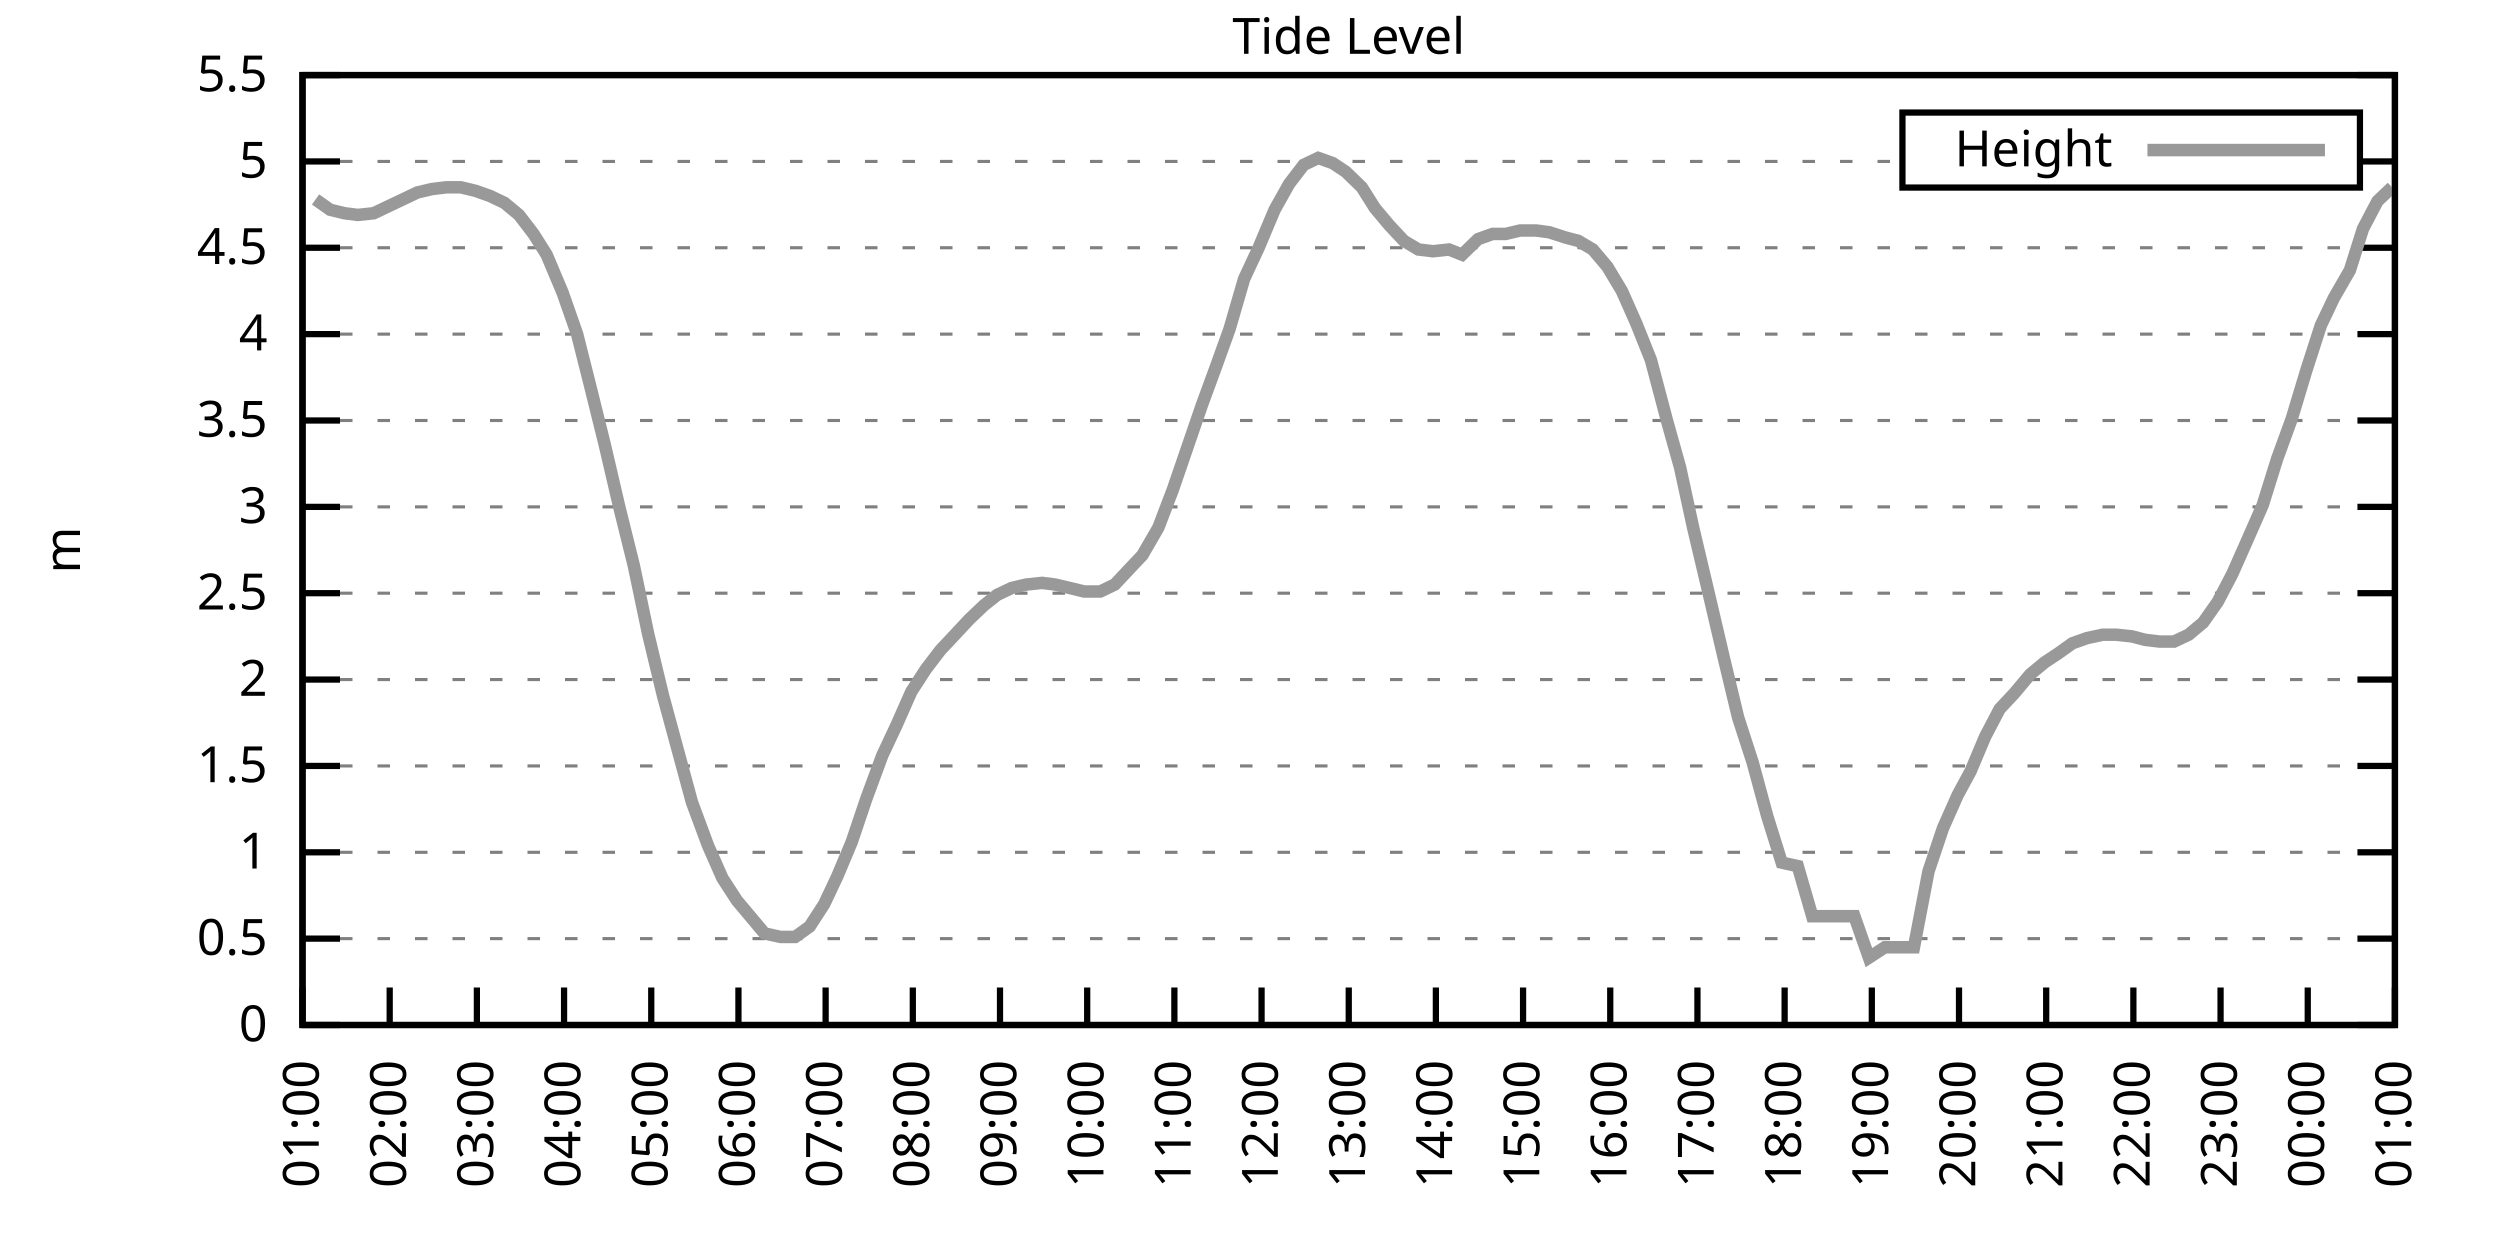
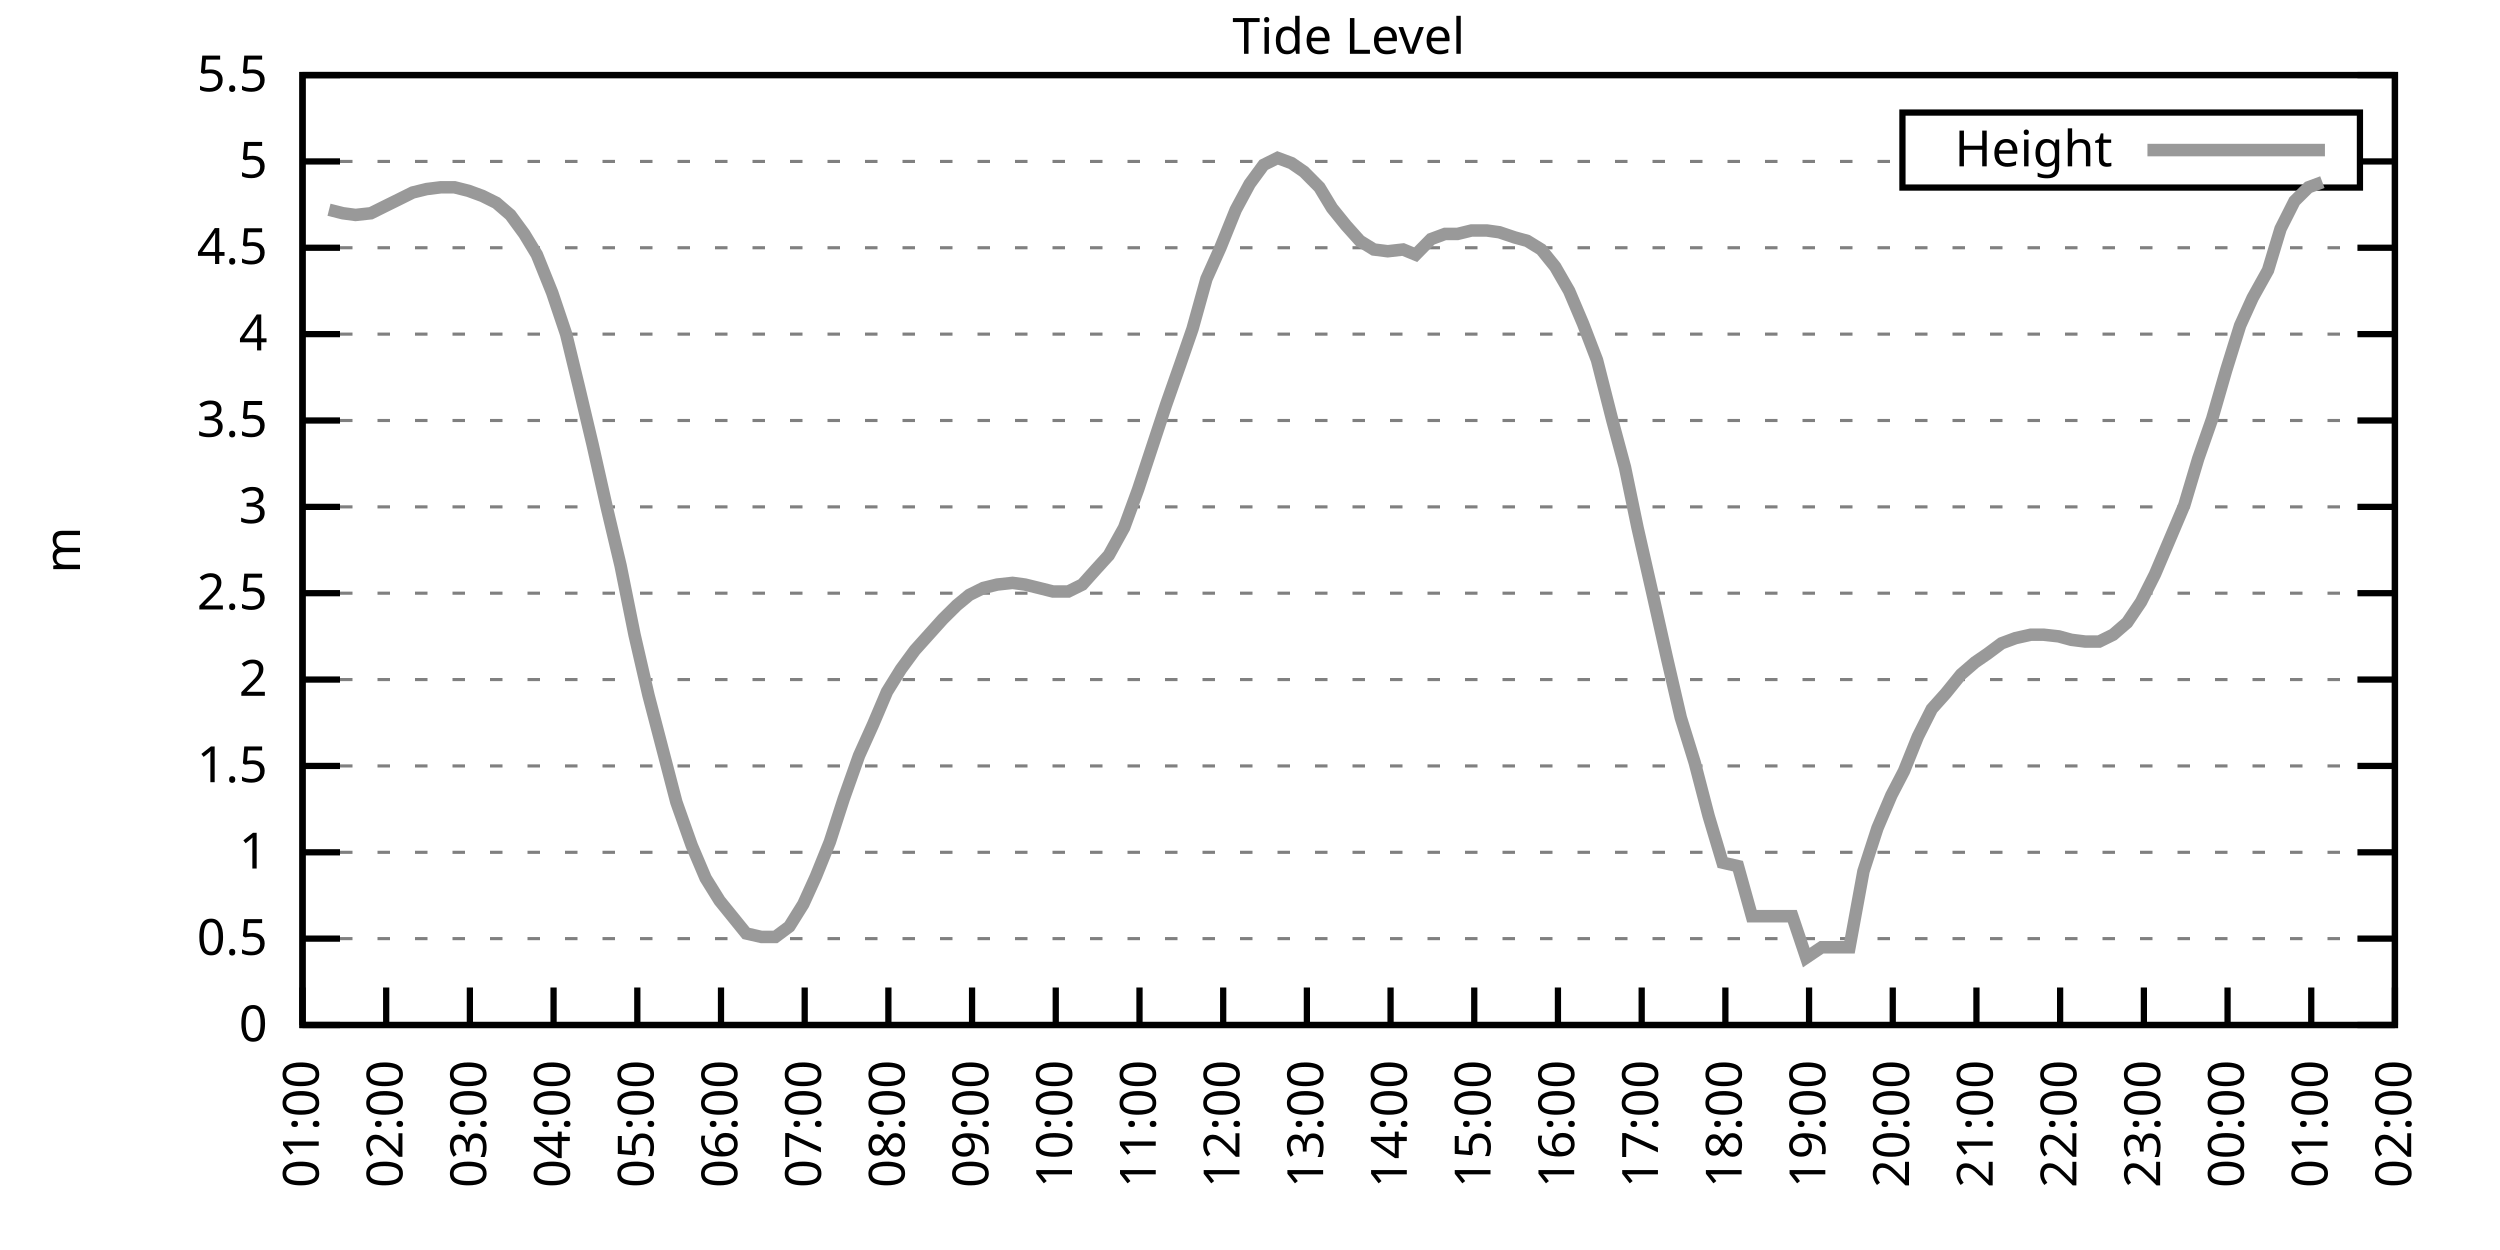
<svg xmlns="http://www.w3.org/2000/svg" xmlns:xlink="http://www.w3.org/1999/xlink" width="400" height="200" viewBox="0 0 400 200">
  <g id="gnuplot_canvas">
    <rect x="0" y="0" width="400" height="200" fill="none" />
    <defs>
      <circle id="gpDot" r="0.5" stroke-width="0.5" stroke="currentColor" />
      <path id="gpPt0" stroke-width="0.333" stroke="currentColor" d="M-1,0 h2 M0,-1 v2" />
      <path id="gpPt1" stroke-width="0.333" stroke="currentColor" d="M-1,-1 L1,1 M1,-1 L-1,1" />
      <path id="gpPt2" stroke-width="0.333" stroke="currentColor" d="M-1,0 L1,0 M0,-1 L0,1 M-1,-1 L1,1 M-1,1 L1,-1" />
      <rect id="gpPt3" stroke-width="0.333" stroke="currentColor" x="-1" y="-1" width="2" height="2" />
      <rect id="gpPt4" stroke-width="0.333" stroke="currentColor" fill="currentColor" x="-1" y="-1" width="2" height="2" />
      <circle id="gpPt5" stroke-width="0.333" stroke="currentColor" cx="0" cy="0" r="1" />
      <use xlink:href="#gpPt5" id="gpPt6" fill="currentColor" stroke="none" />
      <path id="gpPt7" stroke-width="0.333" stroke="currentColor" d="M0,-1.33 L-1.33,0.67 L1.33,0.67 z" />
      <use xlink:href="#gpPt7" id="gpPt8" fill="currentColor" stroke="none" />
      <use xlink:href="#gpPt7" id="gpPt9" stroke="currentColor" transform="rotate(180)" />
      <use xlink:href="#gpPt9" id="gpPt10" fill="currentColor" stroke="none" />
      <use xlink:href="#gpPt3" id="gpPt11" stroke="currentColor" transform="rotate(45)" />
      <use xlink:href="#gpPt11" id="gpPt12" fill="currentColor" stroke="none" />
      <path id="gpPt13" stroke-width="0.333" stroke="currentColor" d="M0,1.330 L1.265,0.411 L0.782,-1.067 L-0.782,-1.076 L-1.265,0.411 z" />
      <use xlink:href="#gpPt13" id="gpPt14" fill="currentColor" stroke="none" />
      <filter id="textbox" filterUnits="objectBoundingBox" x="0" y="0" height="1" width="1">
        <feFlood flood-color="white" flood-opacity="1" result="bgnd" />
        <feComposite in="SourceGraphic" in2="bgnd" operator="atop" />
      </filter>
      <filter id="greybox" filterUnits="objectBoundingBox" x="0" y="0" height="1" width="1">
        <feFlood flood-color="lightgrey" flood-opacity="1" result="grey" />
        <feComposite in="SourceGraphic" in2="grey" operator="atop" />
      </filter>
    </defs>
    <g fill="none" color="white" stroke="currentColor" stroke-width="1.00" stroke-linecap="butt" stroke-linejoin="miter">
</g>
    <g fill="none" color="black" stroke="currentColor" stroke-width="1.00" stroke-linecap="butt" stroke-linejoin="miter">
      <g stroke="none" shape-rendering="crispEdges">
        <polygon fill="rgb(255, 255, 255)" points="48.40,164.00 383.18,164.00 383.18,12.02 48.40,12.02 " />
      </g>
    </g>
    <g fill="none" color="black" stroke="currentColor" stroke-width="1.00" stroke-linecap="butt" stroke-linejoin="miter">
</g>
    <g fill="none" color="black" stroke="black" stroke-width="0.50" stroke-linecap="butt" stroke-linejoin="miter">
</g>
    <g fill="none" color="gray" stroke="currentColor" stroke-width="0.50" stroke-linecap="butt" stroke-linejoin="miter">
      <path stroke="gray" stroke-dasharray="2,4" class="gridline" d="M48.40,164.00 L383.19,164.00  " />
    </g>
    <g fill="none" color="gray" stroke="gray" stroke-width="1.00" stroke-linecap="butt" stroke-linejoin="miter">
</g>
    <g fill="none" color="black" stroke="currentColor" stroke-width="1.00" stroke-linecap="butt" stroke-linejoin="miter">
      <path stroke="black" d="M48.40,164.00 L54.40,164.00 M383.19,164.00 L377.19,164.00  " />
      <g transform="translate(42.80,166.60)" stroke="none" fill="black" font-family="Sans" font-size="8.00" text-anchor="end">
        <text>
          <tspan font-family="Sans"> 0</tspan>
        </text>
      </g>
    </g>
    <g fill="none" color="black" stroke="currentColor" stroke-width="1.00" stroke-linecap="butt" stroke-linejoin="miter">
</g>
    <g fill="none" color="black" stroke="black" stroke-width="0.50" stroke-linecap="butt" stroke-linejoin="miter">
</g>
    <g fill="none" color="gray" stroke="currentColor" stroke-width="0.50" stroke-linecap="butt" stroke-linejoin="miter">
      <path stroke="gray" stroke-dasharray="2,4" class="gridline" d="M48.40,150.18 L383.19,150.18  " />
    </g>
    <g fill="none" color="gray" stroke="gray" stroke-width="1.00" stroke-linecap="butt" stroke-linejoin="miter">
</g>
    <g fill="none" color="black" stroke="currentColor" stroke-width="1.00" stroke-linecap="butt" stroke-linejoin="miter">
      <path stroke="black" d="M48.40,150.18 L54.40,150.18 M383.19,150.18 L377.19,150.18  " />
      <g transform="translate(42.80,152.78)" stroke="none" fill="black" font-family="Sans" font-size="8.00" text-anchor="end">
        <text>
          <tspan font-family="Sans"> 0.5</tspan>
        </text>
      </g>
    </g>
    <g fill="none" color="black" stroke="currentColor" stroke-width="1.00" stroke-linecap="butt" stroke-linejoin="miter">
</g>
    <g fill="none" color="black" stroke="black" stroke-width="0.50" stroke-linecap="butt" stroke-linejoin="miter">
</g>
    <g fill="none" color="gray" stroke="currentColor" stroke-width="0.50" stroke-linecap="butt" stroke-linejoin="miter">
      <path stroke="gray" stroke-dasharray="2,4" class="gridline" d="M48.40,136.37 L383.19,136.37  " />
    </g>
    <g fill="none" color="gray" stroke="gray" stroke-width="1.00" stroke-linecap="butt" stroke-linejoin="miter">
</g>
    <g fill="none" color="black" stroke="currentColor" stroke-width="1.00" stroke-linecap="butt" stroke-linejoin="miter">
      <path stroke="black" d="M48.40,136.37 L54.40,136.37 M383.19,136.37 L377.19,136.37  " />
      <g transform="translate(42.80,138.97)" stroke="none" fill="black" font-family="Sans" font-size="8.00" text-anchor="end">
        <text>
          <tspan font-family="Sans"> 1</tspan>
        </text>
      </g>
    </g>
    <g fill="none" color="black" stroke="currentColor" stroke-width="1.00" stroke-linecap="butt" stroke-linejoin="miter">
</g>
    <g fill="none" color="black" stroke="black" stroke-width="0.50" stroke-linecap="butt" stroke-linejoin="miter">
</g>
    <g fill="none" color="gray" stroke="currentColor" stroke-width="0.50" stroke-linecap="butt" stroke-linejoin="miter">
      <path stroke="gray" stroke-dasharray="2,4" class="gridline" d="M48.40,122.55 L383.19,122.55  " />
    </g>
    <g fill="none" color="gray" stroke="gray" stroke-width="1.00" stroke-linecap="butt" stroke-linejoin="miter">
</g>
    <g fill="none" color="black" stroke="currentColor" stroke-width="1.00" stroke-linecap="butt" stroke-linejoin="miter">
      <path stroke="black" d="M48.40,122.55 L54.40,122.55 M383.19,122.55 L377.19,122.55  " />
      <g transform="translate(42.80,125.15)" stroke="none" fill="black" font-family="Sans" font-size="8.00" text-anchor="end">
        <text>
          <tspan font-family="Sans"> 1.5</tspan>
        </text>
      </g>
    </g>
    <g fill="none" color="black" stroke="currentColor" stroke-width="1.00" stroke-linecap="butt" stroke-linejoin="miter">
</g>
    <g fill="none" color="black" stroke="black" stroke-width="0.50" stroke-linecap="butt" stroke-linejoin="miter">
</g>
    <g fill="none" color="gray" stroke="currentColor" stroke-width="0.50" stroke-linecap="butt" stroke-linejoin="miter">
      <path stroke="gray" stroke-dasharray="2,4" class="gridline" d="M48.40,108.73 L383.19,108.73  " />
    </g>
    <g fill="none" color="gray" stroke="gray" stroke-width="1.00" stroke-linecap="butt" stroke-linejoin="miter">
</g>
    <g fill="none" color="black" stroke="currentColor" stroke-width="1.00" stroke-linecap="butt" stroke-linejoin="miter">
      <path stroke="black" d="M48.40,108.73 L54.40,108.73 M383.19,108.73 L377.19,108.73  " />
      <g transform="translate(42.80,111.33)" stroke="none" fill="black" font-family="Sans" font-size="8.00" text-anchor="end">
        <text>
          <tspan font-family="Sans"> 2</tspan>
        </text>
      </g>
    </g>
    <g fill="none" color="black" stroke="currentColor" stroke-width="1.00" stroke-linecap="butt" stroke-linejoin="miter">
</g>
    <g fill="none" color="black" stroke="black" stroke-width="0.50" stroke-linecap="butt" stroke-linejoin="miter">
</g>
    <g fill="none" color="gray" stroke="currentColor" stroke-width="0.50" stroke-linecap="butt" stroke-linejoin="miter">
      <path stroke="gray" stroke-dasharray="2,4" class="gridline" d="M48.40,94.91 L383.19,94.91  " />
    </g>
    <g fill="none" color="gray" stroke="gray" stroke-width="1.00" stroke-linecap="butt" stroke-linejoin="miter">
</g>
    <g fill="none" color="black" stroke="currentColor" stroke-width="1.00" stroke-linecap="butt" stroke-linejoin="miter">
      <path stroke="black" d="M48.40,94.91 L54.40,94.91 M383.19,94.91 L377.19,94.91  " />
      <g transform="translate(42.80,97.51)" stroke="none" fill="black" font-family="Sans" font-size="8.00" text-anchor="end">
        <text>
          <tspan font-family="Sans"> 2.5</tspan>
        </text>
      </g>
    </g>
    <g fill="none" color="black" stroke="currentColor" stroke-width="1.00" stroke-linecap="butt" stroke-linejoin="miter">
</g>
    <g fill="none" color="black" stroke="black" stroke-width="0.50" stroke-linecap="butt" stroke-linejoin="miter">
</g>
    <g fill="none" color="gray" stroke="currentColor" stroke-width="0.50" stroke-linecap="butt" stroke-linejoin="miter">
      <path stroke="gray" stroke-dasharray="2,4" class="gridline" d="M48.40,81.10 L383.19,81.10  " />
    </g>
    <g fill="none" color="gray" stroke="gray" stroke-width="1.00" stroke-linecap="butt" stroke-linejoin="miter">
</g>
    <g fill="none" color="black" stroke="currentColor" stroke-width="1.00" stroke-linecap="butt" stroke-linejoin="miter">
      <path stroke="black" d="M48.40,81.10 L54.40,81.10 M383.19,81.10 L377.19,81.10  " />
      <g transform="translate(42.80,83.70)" stroke="none" fill="black" font-family="Sans" font-size="8.00" text-anchor="end">
        <text>
          <tspan font-family="Sans"> 3</tspan>
        </text>
      </g>
    </g>
    <g fill="none" color="black" stroke="currentColor" stroke-width="1.00" stroke-linecap="butt" stroke-linejoin="miter">
</g>
    <g fill="none" color="black" stroke="black" stroke-width="0.50" stroke-linecap="butt" stroke-linejoin="miter">
</g>
    <g fill="none" color="gray" stroke="currentColor" stroke-width="0.50" stroke-linecap="butt" stroke-linejoin="miter">
      <path stroke="gray" stroke-dasharray="2,4" class="gridline" d="M48.40,67.28 L383.19,67.28  " />
    </g>
    <g fill="none" color="gray" stroke="gray" stroke-width="1.00" stroke-linecap="butt" stroke-linejoin="miter">
</g>
    <g fill="none" color="black" stroke="currentColor" stroke-width="1.00" stroke-linecap="butt" stroke-linejoin="miter">
      <path stroke="black" d="M48.40,67.28 L54.40,67.28 M383.19,67.28 L377.19,67.28  " />
      <g transform="translate(42.80,69.88)" stroke="none" fill="black" font-family="Sans" font-size="8.00" text-anchor="end">
        <text>
          <tspan font-family="Sans"> 3.5</tspan>
        </text>
      </g>
    </g>
    <g fill="none" color="black" stroke="currentColor" stroke-width="1.00" stroke-linecap="butt" stroke-linejoin="miter">
</g>
    <g fill="none" color="black" stroke="black" stroke-width="0.50" stroke-linecap="butt" stroke-linejoin="miter">
</g>
    <g fill="none" color="gray" stroke="currentColor" stroke-width="0.50" stroke-linecap="butt" stroke-linejoin="miter">
      <path stroke="gray" stroke-dasharray="2,4" class="gridline" d="M48.40,53.46 L383.19,53.46  " />
    </g>
    <g fill="none" color="gray" stroke="gray" stroke-width="1.00" stroke-linecap="butt" stroke-linejoin="miter">
</g>
    <g fill="none" color="black" stroke="currentColor" stroke-width="1.00" stroke-linecap="butt" stroke-linejoin="miter">
      <path stroke="black" d="M48.40,53.46 L54.40,53.46 M383.19,53.46 L377.19,53.46  " />
      <g transform="translate(42.80,56.06)" stroke="none" fill="black" font-family="Sans" font-size="8.00" text-anchor="end">
        <text>
          <tspan font-family="Sans"> 4</tspan>
        </text>
      </g>
    </g>
    <g fill="none" color="black" stroke="currentColor" stroke-width="1.00" stroke-linecap="butt" stroke-linejoin="miter">
</g>
    <g fill="none" color="black" stroke="black" stroke-width="0.50" stroke-linecap="butt" stroke-linejoin="miter">
</g>
    <g fill="none" color="gray" stroke="currentColor" stroke-width="0.50" stroke-linecap="butt" stroke-linejoin="miter">
      <path stroke="gray" stroke-dasharray="2,4" class="gridline" d="M48.40,39.64 L383.19,39.64  " />
    </g>
    <g fill="none" color="gray" stroke="gray" stroke-width="1.00" stroke-linecap="butt" stroke-linejoin="miter">
</g>
    <g fill="none" color="black" stroke="currentColor" stroke-width="1.00" stroke-linecap="butt" stroke-linejoin="miter">
      <path stroke="black" d="M48.40,39.64 L54.40,39.64 M383.19,39.64 L377.19,39.64  " />
      <g transform="translate(42.80,42.24)" stroke="none" fill="black" font-family="Sans" font-size="8.00" text-anchor="end">
        <text>
          <tspan font-family="Sans"> 4.5</tspan>
        </text>
      </g>
    </g>
    <g fill="none" color="black" stroke="currentColor" stroke-width="1.00" stroke-linecap="butt" stroke-linejoin="miter">
</g>
    <g fill="none" color="black" stroke="black" stroke-width="0.50" stroke-linecap="butt" stroke-linejoin="miter">
</g>
    <g fill="none" color="gray" stroke="currentColor" stroke-width="0.50" stroke-linecap="butt" stroke-linejoin="miter">
      <path stroke="gray" stroke-dasharray="2,4" class="gridline" d="M48.40,25.83 L304.39,25.83 M377.59,25.83 L383.19,25.83  " />
    </g>
    <g fill="none" color="gray" stroke="gray" stroke-width="1.00" stroke-linecap="butt" stroke-linejoin="miter">
</g>
    <g fill="none" color="black" stroke="currentColor" stroke-width="1.00" stroke-linecap="butt" stroke-linejoin="miter">
      <path stroke="black" d="M48.40,25.83 L54.40,25.83 M383.19,25.83 L377.19,25.83  " />
      <g transform="translate(42.80,28.43)" stroke="none" fill="black" font-family="Sans" font-size="8.00" text-anchor="end">
        <text>
          <tspan font-family="Sans"> 5</tspan>
        </text>
      </g>
    </g>
    <g fill="none" color="black" stroke="currentColor" stroke-width="1.00" stroke-linecap="butt" stroke-linejoin="miter">
</g>
    <g fill="none" color="black" stroke="black" stroke-width="0.50" stroke-linecap="butt" stroke-linejoin="miter">
</g>
    <g fill="none" color="gray" stroke="currentColor" stroke-width="0.50" stroke-linecap="butt" stroke-linejoin="miter">
      <path stroke="gray" stroke-dasharray="2,4" class="gridline" d="M48.40,12.01 L383.19,12.01  " />
    </g>
    <g fill="none" color="gray" stroke="gray" stroke-width="1.00" stroke-linecap="butt" stroke-linejoin="miter">
</g>
    <g fill="none" color="black" stroke="currentColor" stroke-width="1.00" stroke-linecap="butt" stroke-linejoin="miter">
      <path stroke="black" d="M48.40,12.01 L54.40,12.01 M383.19,12.01 L377.19,12.01  " />
      <g transform="translate(42.80,14.61)" stroke="none" fill="black" font-family="Sans" font-size="8.00" text-anchor="end">
        <text>
          <tspan font-family="Sans"> 5.5</tspan>
        </text>
      </g>
    </g>
    <g fill="none" color="black" stroke="currentColor" stroke-width="1.00" stroke-linecap="butt" stroke-linejoin="miter">
      <path stroke="black" d="M48.40,164.00 L48.40,158.00  " />
      <g transform="translate(51.00,169.60) rotate(270.00)" stroke="none" fill="black" font-family="Sans" font-size="8.00" text-anchor="end">
        <text>
          <tspan font-family="Sans">01:00</tspan>
        </text>
      </g>
    </g>
    <g fill="none" color="black" stroke="currentColor" stroke-width="1.00" stroke-linecap="butt" stroke-linejoin="miter">
-       <path stroke="black" d="M62.35,164.00 L62.35,158.00  " />
-       <g transform="translate(64.95,169.60) rotate(270.00)" stroke="none" fill="black" font-family="Sans" font-size="8.00" text-anchor="end">
+       <path stroke="black" d="M61.79,164.00 L61.79,158.00  " />
+       <g transform="translate(64.39,169.60) rotate(270.00)" stroke="none" fill="black" font-family="Sans" font-size="8.00" text-anchor="end">
        <text>
          <tspan font-family="Sans">02:00</tspan>
        </text>
      </g>
    </g>
    <g fill="none" color="black" stroke="currentColor" stroke-width="1.00" stroke-linecap="butt" stroke-linejoin="miter">
-       <path stroke="black" d="M76.30,164.00 L76.30,158.00  " />
-       <g transform="translate(78.90,169.60) rotate(270.00)" stroke="none" fill="black" font-family="Sans" font-size="8.00" text-anchor="end">
+       <path stroke="black" d="M75.18,164.00 L75.18,158.00  " />
+       <g transform="translate(77.78,169.60) rotate(270.00)" stroke="none" fill="black" font-family="Sans" font-size="8.00" text-anchor="end">
        <text>
          <tspan font-family="Sans">03:00</tspan>
        </text>
      </g>
    </g>
    <g fill="none" color="black" stroke="currentColor" stroke-width="1.00" stroke-linecap="butt" stroke-linejoin="miter">
-       <path stroke="black" d="M90.25,164.00 L90.25,158.00  " />
-       <g transform="translate(92.85,169.60) rotate(270.00)" stroke="none" fill="black" font-family="Sans" font-size="8.00" text-anchor="end">
+       <path stroke="black" d="M88.57,164.00 L88.57,158.00  " />
+       <g transform="translate(91.17,169.60) rotate(270.00)" stroke="none" fill="black" font-family="Sans" font-size="8.00" text-anchor="end">
        <text>
          <tspan font-family="Sans">04:00</tspan>
        </text>
      </g>
    </g>
    <g fill="none" color="black" stroke="currentColor" stroke-width="1.00" stroke-linecap="butt" stroke-linejoin="miter">
-       <path stroke="black" d="M104.20,164.00 L104.20,158.00  " />
-       <g transform="translate(106.80,169.60) rotate(270.00)" stroke="none" fill="black" font-family="Sans" font-size="8.00" text-anchor="end">
+       <path stroke="black" d="M101.97,164.00 L101.97,158.00  " />
+       <g transform="translate(104.57,169.60) rotate(270.00)" stroke="none" fill="black" font-family="Sans" font-size="8.00" text-anchor="end">
        <text>
          <tspan font-family="Sans">05:00</tspan>
        </text>
      </g>
    </g>
    <g fill="none" color="black" stroke="currentColor" stroke-width="1.00" stroke-linecap="butt" stroke-linejoin="miter">
-       <path stroke="black" d="M118.15,164.00 L118.15,158.00  " />
-       <g transform="translate(120.75,169.60) rotate(270.00)" stroke="none" fill="black" font-family="Sans" font-size="8.00" text-anchor="end">
+       <path stroke="black" d="M115.36,164.00 L115.36,158.00  " />
+       <g transform="translate(117.96,169.60) rotate(270.00)" stroke="none" fill="black" font-family="Sans" font-size="8.00" text-anchor="end">
        <text>
          <tspan font-family="Sans">06:00</tspan>
        </text>
      </g>
    </g>
    <g fill="none" color="black" stroke="currentColor" stroke-width="1.00" stroke-linecap="butt" stroke-linejoin="miter">
-       <path stroke="black" d="M132.10,164.00 L132.10,158.00  " />
-       <g transform="translate(134.70,169.60) rotate(270.00)" stroke="none" fill="black" font-family="Sans" font-size="8.00" text-anchor="end">
+       <path stroke="black" d="M128.75,164.00 L128.75,158.00  " />
+       <g transform="translate(131.35,169.60) rotate(270.00)" stroke="none" fill="black" font-family="Sans" font-size="8.00" text-anchor="end">
        <text>
          <tspan font-family="Sans">07:00</tspan>
        </text>
      </g>
    </g>
    <g fill="none" color="black" stroke="currentColor" stroke-width="1.00" stroke-linecap="butt" stroke-linejoin="miter">
-       <path stroke="black" d="M146.05,164.00 L146.05,158.00  " />
-       <g transform="translate(148.65,169.60) rotate(270.00)" stroke="none" fill="black" font-family="Sans" font-size="8.00" text-anchor="end">
+       <path stroke="black" d="M142.14,164.00 L142.14,158.00  " />
+       <g transform="translate(144.74,169.60) rotate(270.00)" stroke="none" fill="black" font-family="Sans" font-size="8.00" text-anchor="end">
        <text>
          <tspan font-family="Sans">08:00</tspan>
        </text>
      </g>
    </g>
    <g fill="none" color="black" stroke="currentColor" stroke-width="1.00" stroke-linecap="butt" stroke-linejoin="miter">
-       <path stroke="black" d="M160.00,164.00 L160.00,158.00  " />
-       <g transform="translate(162.60,169.60) rotate(270.00)" stroke="none" fill="black" font-family="Sans" font-size="8.00" text-anchor="end">
+       <path stroke="black" d="M155.53,164.00 L155.53,158.00  " />
+       <g transform="translate(158.13,169.60) rotate(270.00)" stroke="none" fill="black" font-family="Sans" font-size="8.00" text-anchor="end">
        <text>
          <tspan font-family="Sans">09:00</tspan>
        </text>
      </g>
    </g>
    <g fill="none" color="black" stroke="currentColor" stroke-width="1.00" stroke-linecap="butt" stroke-linejoin="miter">
-       <path stroke="black" d="M173.95,164.00 L173.95,158.00  " />
-       <g transform="translate(176.55,169.60) rotate(270.00)" stroke="none" fill="black" font-family="Sans" font-size="8.00" text-anchor="end">
+       <path stroke="black" d="M168.92,164.00 L168.92,158.00  " />
+       <g transform="translate(171.52,169.60) rotate(270.00)" stroke="none" fill="black" font-family="Sans" font-size="8.00" text-anchor="end">
        <text>
          <tspan font-family="Sans">10:00</tspan>
        </text>
      </g>
    </g>
    <g fill="none" color="black" stroke="currentColor" stroke-width="1.00" stroke-linecap="butt" stroke-linejoin="miter">
-       <path stroke="black" d="M187.90,164.00 L187.90,158.00  " />
-       <g transform="translate(190.50,169.60) rotate(270.00)" stroke="none" fill="black" font-family="Sans" font-size="8.00" text-anchor="end">
+       <path stroke="black" d="M182.32,164.00 L182.32,158.00  " />
+       <g transform="translate(184.92,169.60) rotate(270.00)" stroke="none" fill="black" font-family="Sans" font-size="8.00" text-anchor="end">
        <text>
          <tspan font-family="Sans">11:00</tspan>
        </text>
      </g>
    </g>
    <g fill="none" color="black" stroke="currentColor" stroke-width="1.00" stroke-linecap="butt" stroke-linejoin="miter">
-       <path stroke="black" d="M201.85,164.00 L201.85,158.00  " />
-       <g transform="translate(204.45,169.60) rotate(270.00)" stroke="none" fill="black" font-family="Sans" font-size="8.00" text-anchor="end">
+       <path stroke="black" d="M195.71,164.00 L195.71,158.00  " />
+       <g transform="translate(198.31,169.60) rotate(270.00)" stroke="none" fill="black" font-family="Sans" font-size="8.00" text-anchor="end">
        <text>
          <tspan font-family="Sans">12:00</tspan>
        </text>
      </g>
    </g>
    <g fill="none" color="black" stroke="currentColor" stroke-width="1.00" stroke-linecap="butt" stroke-linejoin="miter">
-       <path stroke="black" d="M215.80,164.00 L215.80,158.00  " />
-       <g transform="translate(218.40,169.60) rotate(270.00)" stroke="none" fill="black" font-family="Sans" font-size="8.00" text-anchor="end">
+       <path stroke="black" d="M209.10,164.00 L209.10,158.00  " />
+       <g transform="translate(211.70,169.60) rotate(270.00)" stroke="none" fill="black" font-family="Sans" font-size="8.00" text-anchor="end">
        <text>
          <tspan font-family="Sans">13:00</tspan>
        </text>
      </g>
    </g>
    <g fill="none" color="black" stroke="currentColor" stroke-width="1.00" stroke-linecap="butt" stroke-linejoin="miter">
-       <path stroke="black" d="M229.74,164.00 L229.74,158.00  " />
-       <g transform="translate(232.34,169.60) rotate(270.00)" stroke="none" fill="black" font-family="Sans" font-size="8.00" text-anchor="end">
+       <path stroke="black" d="M222.49,164.00 L222.49,158.00  " />
+       <g transform="translate(225.09,169.60) rotate(270.00)" stroke="none" fill="black" font-family="Sans" font-size="8.00" text-anchor="end">
        <text>
          <tspan font-family="Sans">14:00</tspan>
        </text>
      </g>
    </g>
    <g fill="none" color="black" stroke="currentColor" stroke-width="1.00" stroke-linecap="butt" stroke-linejoin="miter">
-       <path stroke="black" d="M243.69,164.00 L243.69,158.00  " />
-       <g transform="translate(246.29,169.60) rotate(270.00)" stroke="none" fill="black" font-family="Sans" font-size="8.00" text-anchor="end">
+       <path stroke="black" d="M235.88,164.00 L235.88,158.00  " />
+       <g transform="translate(238.48,169.60) rotate(270.00)" stroke="none" fill="black" font-family="Sans" font-size="8.00" text-anchor="end">
        <text>
          <tspan font-family="Sans">15:00</tspan>
        </text>
      </g>
    </g>
    <g fill="none" color="black" stroke="currentColor" stroke-width="1.00" stroke-linecap="butt" stroke-linejoin="miter">
-       <path stroke="black" d="M257.64,164.00 L257.64,158.00  " />
-       <g transform="translate(260.24,169.60) rotate(270.00)" stroke="none" fill="black" font-family="Sans" font-size="8.00" text-anchor="end">
+       <path stroke="black" d="M249.27,164.00 L249.27,158.00  " />
+       <g transform="translate(251.87,169.60) rotate(270.00)" stroke="none" fill="black" font-family="Sans" font-size="8.00" text-anchor="end">
        <text>
          <tspan font-family="Sans">16:00</tspan>
        </text>
      </g>
    </g>
    <g fill="none" color="black" stroke="currentColor" stroke-width="1.00" stroke-linecap="butt" stroke-linejoin="miter">
-       <path stroke="black" d="M271.59,164.00 L271.59,158.00  " />
-       <g transform="translate(274.19,169.60) rotate(270.00)" stroke="none" fill="black" font-family="Sans" font-size="8.00" text-anchor="end">
+       <path stroke="black" d="M262.67,164.00 L262.67,158.00  " />
+       <g transform="translate(265.27,169.60) rotate(270.00)" stroke="none" fill="black" font-family="Sans" font-size="8.00" text-anchor="end">
        <text>
          <tspan font-family="Sans">17:00</tspan>
        </text>
      </g>
    </g>
    <g fill="none" color="black" stroke="currentColor" stroke-width="1.00" stroke-linecap="butt" stroke-linejoin="miter">
-       <path stroke="black" d="M285.54,164.00 L285.54,158.00  " />
-       <g transform="translate(288.14,169.60) rotate(270.00)" stroke="none" fill="black" font-family="Sans" font-size="8.00" text-anchor="end">
+       <path stroke="black" d="M276.06,164.00 L276.06,158.00  " />
+       <g transform="translate(278.66,169.60) rotate(270.00)" stroke="none" fill="black" font-family="Sans" font-size="8.00" text-anchor="end">
        <text>
          <tspan font-family="Sans">18:00</tspan>
        </text>
      </g>
    </g>
    <g fill="none" color="black" stroke="currentColor" stroke-width="1.00" stroke-linecap="butt" stroke-linejoin="miter">
-       <path stroke="black" d="M299.49,164.00 L299.49,158.00  " />
-       <g transform="translate(302.09,169.60) rotate(270.00)" stroke="none" fill="black" font-family="Sans" font-size="8.00" text-anchor="end">
+       <path stroke="black" d="M289.45,164.00 L289.45,158.00  " />
+       <g transform="translate(292.05,169.60) rotate(270.00)" stroke="none" fill="black" font-family="Sans" font-size="8.00" text-anchor="end">
        <text>
          <tspan font-family="Sans">19:00</tspan>
        </text>
      </g>
    </g>
    <g fill="none" color="black" stroke="currentColor" stroke-width="1.00" stroke-linecap="butt" stroke-linejoin="miter">
-       <path stroke="black" d="M313.44,164.00 L313.44,158.00  " />
-       <g transform="translate(316.04,169.60) rotate(270.00)" stroke="none" fill="black" font-family="Sans" font-size="8.00" text-anchor="end">
+       <path stroke="black" d="M302.84,164.00 L302.84,158.00  " />
+       <g transform="translate(305.44,169.60) rotate(270.00)" stroke="none" fill="black" font-family="Sans" font-size="8.00" text-anchor="end">
        <text>
          <tspan font-family="Sans">20:00</tspan>
        </text>
      </g>
    </g>
    <g fill="none" color="black" stroke="currentColor" stroke-width="1.00" stroke-linecap="butt" stroke-linejoin="miter">
-       <path stroke="black" d="M327.39,164.00 L327.39,158.00  " />
-       <g transform="translate(329.99,169.60) rotate(270.00)" stroke="none" fill="black" font-family="Sans" font-size="8.00" text-anchor="end">
+       <path stroke="black" d="M316.23,164.00 L316.23,158.00  " />
+       <g transform="translate(318.83,169.60) rotate(270.00)" stroke="none" fill="black" font-family="Sans" font-size="8.00" text-anchor="end">
        <text>
          <tspan font-family="Sans">21:00</tspan>
        </text>
      </g>
    </g>
    <g fill="none" color="black" stroke="currentColor" stroke-width="1.00" stroke-linecap="butt" stroke-linejoin="miter">
-       <path stroke="black" d="M341.34,164.00 L341.34,158.00  " />
-       <g transform="translate(343.94,169.60) rotate(270.00)" stroke="none" fill="black" font-family="Sans" font-size="8.00" text-anchor="end">
+       <path stroke="black" d="M329.62,164.00 L329.62,158.00  " />
+       <g transform="translate(332.22,169.60) rotate(270.00)" stroke="none" fill="black" font-family="Sans" font-size="8.00" text-anchor="end">
        <text>
          <tspan font-family="Sans">22:00</tspan>
        </text>
      </g>
    </g>
    <g fill="none" color="black" stroke="currentColor" stroke-width="1.00" stroke-linecap="butt" stroke-linejoin="miter">
-       <path stroke="black" d="M355.29,164.00 L355.29,158.00  " />
-       <g transform="translate(357.89,169.60) rotate(270.00)" stroke="none" fill="black" font-family="Sans" font-size="8.00" text-anchor="end">
+       <path stroke="black" d="M343.02,164.00 L343.02,158.00  " />
+       <g transform="translate(345.62,169.60) rotate(270.00)" stroke="none" fill="black" font-family="Sans" font-size="8.00" text-anchor="end">
        <text>
          <tspan font-family="Sans">23:00</tspan>
        </text>
      </g>
    </g>
    <g fill="none" color="black" stroke="currentColor" stroke-width="1.00" stroke-linecap="butt" stroke-linejoin="miter">
-       <path stroke="black" d="M369.24,164.00 L369.24,158.00  " />
-       <g transform="translate(371.84,169.60) rotate(270.00)" stroke="none" fill="black" font-family="Sans" font-size="8.00" text-anchor="end">
+       <path stroke="black" d="M356.41,164.00 L356.41,158.00  " />
+       <g transform="translate(359.01,169.60) rotate(270.00)" stroke="none" fill="black" font-family="Sans" font-size="8.00" text-anchor="end">
        <text>
          <tspan font-family="Sans">00:00</tspan>
+         </text>
+       </g>
+     </g>
+     <g fill="none" color="black" stroke="currentColor" stroke-width="1.00" stroke-linecap="butt" stroke-linejoin="miter">
+       <path stroke="black" d="M369.80,164.00 L369.80,158.00  " />
+       <g transform="translate(372.40,169.60) rotate(270.00)" stroke="none" fill="black" font-family="Sans" font-size="8.00" text-anchor="end">
+         <text>
+           <tspan font-family="Sans">01:00</tspan>
        </text>
      </g>
    </g>
    <g fill="none" color="black" stroke="currentColor" stroke-width="1.00" stroke-linecap="butt" stroke-linejoin="miter">
      <path stroke="black" d="M383.19,164.00 L383.19,158.00  " />
      <g transform="translate(385.79,169.60) rotate(270.00)" stroke="none" fill="black" font-family="Sans" font-size="8.00" text-anchor="end">
        <text>
-           <tspan font-family="Sans">01:00</tspan>
+           <tspan font-family="Sans">02:00</tspan>
        </text>
      </g>
    </g>
    <g fill="none" color="black" stroke="currentColor" stroke-width="1.00" stroke-linecap="butt" stroke-linejoin="miter">
</g>
    <g fill="none" color="black" stroke="currentColor" stroke-width="1.00" stroke-linecap="butt" stroke-linejoin="miter">
      <path stroke="black" d="M48.40,12.01 L48.40,164.00 L383.19,164.00 L383.19,12.01 L48.40,12.01 Z  " />
    </g>
    <g fill="none" color="black" stroke="currentColor" stroke-width="1.00" stroke-linecap="butt" stroke-linejoin="miter">
</g>
    <g fill="none" color="black" stroke="currentColor" stroke-width="1.00" stroke-linecap="butt" stroke-linejoin="miter">
      <path stroke="black" d="M304.39,30.01 L304.39,18.01 L377.59,18.01 L377.59,30.01 L304.39,30.01 Z  " />
    </g>
    <g id="Tide_level_plot_1">
      <g fill="none" color="white" stroke="black" stroke-width="2.00" stroke-linecap="butt" stroke-linejoin="miter">
</g>
      <g fill="none" color="black" stroke="currentColor" stroke-width="2.00" stroke-linecap="butt" stroke-linejoin="miter">
        <g transform="translate(337.99,26.61)" stroke="none" fill="black" font-family="Sans" font-size="8.00" text-anchor="end">
          <text>
            <tspan font-family="Sans">Height</tspan>
          </text>
        </g>
      </g>
      <g fill="none" color="black" stroke="currentColor" stroke-width="2.00" stroke-linecap="butt" stroke-linejoin="miter">
-         <path stroke="rgb(153, 153, 153)" d="M343.59,24.01 L371.99,24.01 M50.49,31.91 L52.82,33.56 L55.14,34.12 L57.23,34.39 L59.79,34.12 L62.12,33.01   L64.44,31.91 L66.77,30.80 L69.09,30.25 L71.42,29.97 L73.74,29.97 L76.07,30.53 L78.39,31.35 L80.72,32.46   L83.04,34.39 L85.37,37.43 L87.46,40.75 L90.02,46.83 L92.34,53.46 L94.43,61.75 L96.76,71.15 L99.08,81.10   L101.41,90.49 L103.73,101.55 L106.06,111.22 L110.71,128.35 L113.27,135.26 L115.59,140.51 L117.92,144.10 L119.78,146.31   L122.33,149.35 L124.89,149.91 L127.22,149.91 L129.54,148.25 L131.87,144.66 L133.96,140.23 L136.28,134.71 L138.61,127.80   L141.16,120.89 L143.49,115.92 L145.81,110.67 L148.14,107.07 L150.46,104.03 L152.79,101.55 L155.11,99.06 L157.44,96.85   L159.53,95.19 L161.86,94.08 L164.18,93.53 L166.74,93.26 L168.83,93.53 L171.16,94.08 L173.48,94.64 L176.04,94.64   L178.36,93.53 L180.69,91.04 L182.78,88.83 L185.34,84.41 L187.66,78.33 L192.31,64.79 L194.64,58.44 L196.73,52.63   L199.06,44.62 L201.38,39.64 L203.94,33.56 L206.26,29.42 L208.59,26.38 L210.91,25.27 L213.24,26.10 L215.33,27.49   L217.89,29.97 L219.98,33.29 L222.30,36.05 L224.63,38.54 L226.95,39.92 L229.28,40.20 L231.84,39.92 L233.93,40.75   L236.49,38.26 L238.81,37.43 L240.90,37.43 L243.23,36.88 L245.79,36.88 L247.88,37.16 L250.44,37.99 L252.53,38.54   L254.85,39.92 L257.18,42.68 L259.50,46.55 L261.83,51.80 L264.15,57.61 L266.71,67.28 L268.80,74.74 L270.90,84.41   L273.45,95.19 L275.78,105.14 L278.10,114.81 L280.43,122.00 L282.75,130.56 L285.08,138.02 L287.64,138.58 L289.96,146.59   L292.29,146.59 L294.38,146.59 L296.70,146.59 L299.03,153.22 L301.58,151.56 L303.91,151.56 L306.23,151.56 L308.56,139.41   L310.88,132.50 L313.21,127.25 L315.30,123.38 L317.63,117.85 L319.95,113.43 L322.28,110.94 L324.83,107.90 L327.16,105.97   L329.25,104.59 L331.58,102.93 L333.90,102.10 L336.46,101.55 L338.55,101.55 L341.11,101.82 L343.20,102.37 L345.53,102.65   L347.85,102.65 L350.18,101.55 L352.50,99.61 L354.83,96.30 L357.15,91.87 L359.48,86.62 L362.03,80.82 L364.36,73.36   L366.68,67.00 L369.01,59.27 L371.33,52.08 L373.43,47.66 L375.98,43.24 L378.08,36.60 L380.40,32.18 L382.73,29.97    " />
+         <path stroke="rgb(153, 153, 153)" d="M343.59,24.01 L371.99,24.01 M52.64,33.56 L54.87,34.12 L56.88,34.39 L59.34,34.12 L61.57,33.01 L63.80,31.91   L66.03,30.80 L68.26,30.25 L70.50,29.97 L72.73,29.97 L74.96,30.53 L77.19,31.35 L79.42,32.46 L81.66,34.39   L83.89,37.43 L85.90,40.75 L88.35,46.83 L90.58,53.46 L92.59,61.75 L94.82,71.15 L97.06,81.10 L99.29,90.49   L101.52,101.55 L103.75,111.22 L108.22,128.35 L110.67,135.26 L112.90,140.51 L115.13,144.10 L116.92,146.31 L119.38,149.35   L121.83,149.91 L124.06,149.91 L126.29,148.25 L128.53,144.66 L130.54,140.23 L132.77,134.71 L135.00,127.80 L137.45,120.89   L139.69,115.92 L141.92,110.67 L144.15,107.07 L146.38,104.03 L148.61,101.55 L150.85,99.06 L153.08,96.85 L155.09,95.19   L157.32,94.08 L159.55,93.53 L162.01,93.26 L164.01,93.53 L166.25,94.08 L168.48,94.64 L170.93,94.64 L173.17,93.53   L175.40,91.04 L177.41,88.83 L179.86,84.41 L182.09,78.33 L186.56,64.79 L188.79,58.44 L190.80,52.63 L193.03,44.62   L195.26,39.64 L197.72,33.56 L199.95,29.42 L202.18,26.38 L204.41,25.27 L206.64,26.10 L208.65,27.49 L211.11,29.97   L213.12,33.29 L215.35,36.05 L217.58,38.54 L219.81,39.92 L222.04,40.20 L224.50,39.92 L226.51,40.75 L228.96,38.26   L231.20,37.43 L233.20,37.43 L235.44,36.88 L237.89,36.88 L239.90,37.16 L242.36,37.99 L244.36,38.54 L246.60,39.92   L248.83,42.68 L251.06,46.55 L253.29,51.80 L255.52,57.61 L257.98,67.28 L259.99,74.74 L262.00,84.41 L264.45,95.19   L266.68,105.14 L268.92,114.81 L271.15,122.00 L273.38,130.56 L275.61,138.02 L278.07,138.58 L280.30,146.59 L282.53,146.59   L284.54,146.59 L286.77,146.59 L289.00,153.22 L291.46,151.56 L293.69,151.56 L295.92,151.56 L298.15,139.41 L300.39,132.50   L302.62,127.25 L304.63,123.38 L306.86,117.85 L309.09,113.43 L311.32,110.94 L313.78,107.90 L316.01,105.97 L318.02,104.59   L320.25,102.93 L322.48,102.10 L324.94,101.55 L326.95,101.55 L329.40,101.82 L331.41,102.37 L333.64,102.65 L335.87,102.65   L338.10,101.55 L340.34,99.61 L342.57,96.30 L344.80,91.87 L347.03,86.62 L349.49,80.82 L351.72,73.36 L353.95,67.00   L356.18,59.27 L358.42,52.08 L360.42,47.66 L362.88,43.24 L364.89,36.60 L367.12,32.18 L369.35,29.97 L371.58,29.14    " />
      </g>
    </g>
    <g fill="none" color="black" stroke="currentColor" stroke-width="2.00" stroke-linecap="butt" stroke-linejoin="miter">
</g>
    <g fill="none" color="black" stroke="black" stroke-width="1.00" stroke-linecap="butt" stroke-linejoin="miter">
</g>
    <g fill="none" color="black" stroke="currentColor" stroke-width="1.00" stroke-linecap="butt" stroke-linejoin="miter">
      <path stroke="black" d="M48.40,12.01 L48.40,164.00 L383.19,164.00 L383.19,12.01 L48.40,12.01 Z  " />
      <g transform="translate(12.80,88.01) rotate(270.00)" stroke="none" fill="black" font-family="Sans" font-size="8.00" text-anchor="middle">
        <text>
          <tspan font-family="Sans">m</tspan>
        </text>
      </g>
    </g>
    <g fill="none" color="black" stroke="currentColor" stroke-width="1.00" stroke-linecap="butt" stroke-linejoin="miter">
</g>
    <g fill="none" color="black" stroke="currentColor" stroke-width="1.00" stroke-linecap="butt" stroke-linejoin="miter">
      <g transform="translate(215.79,8.61)" stroke="none" fill="black" font-family="Sans" font-size="8.00" text-anchor="middle">
        <text>
          <tspan font-family="Sans">Tide Level</tspan>
        </text>
      </g>
    </g>
    <g fill="none" color="black" stroke="currentColor" stroke-width="1.00" stroke-linecap="butt" stroke-linejoin="miter">
</g>
  </g>
</svg>
